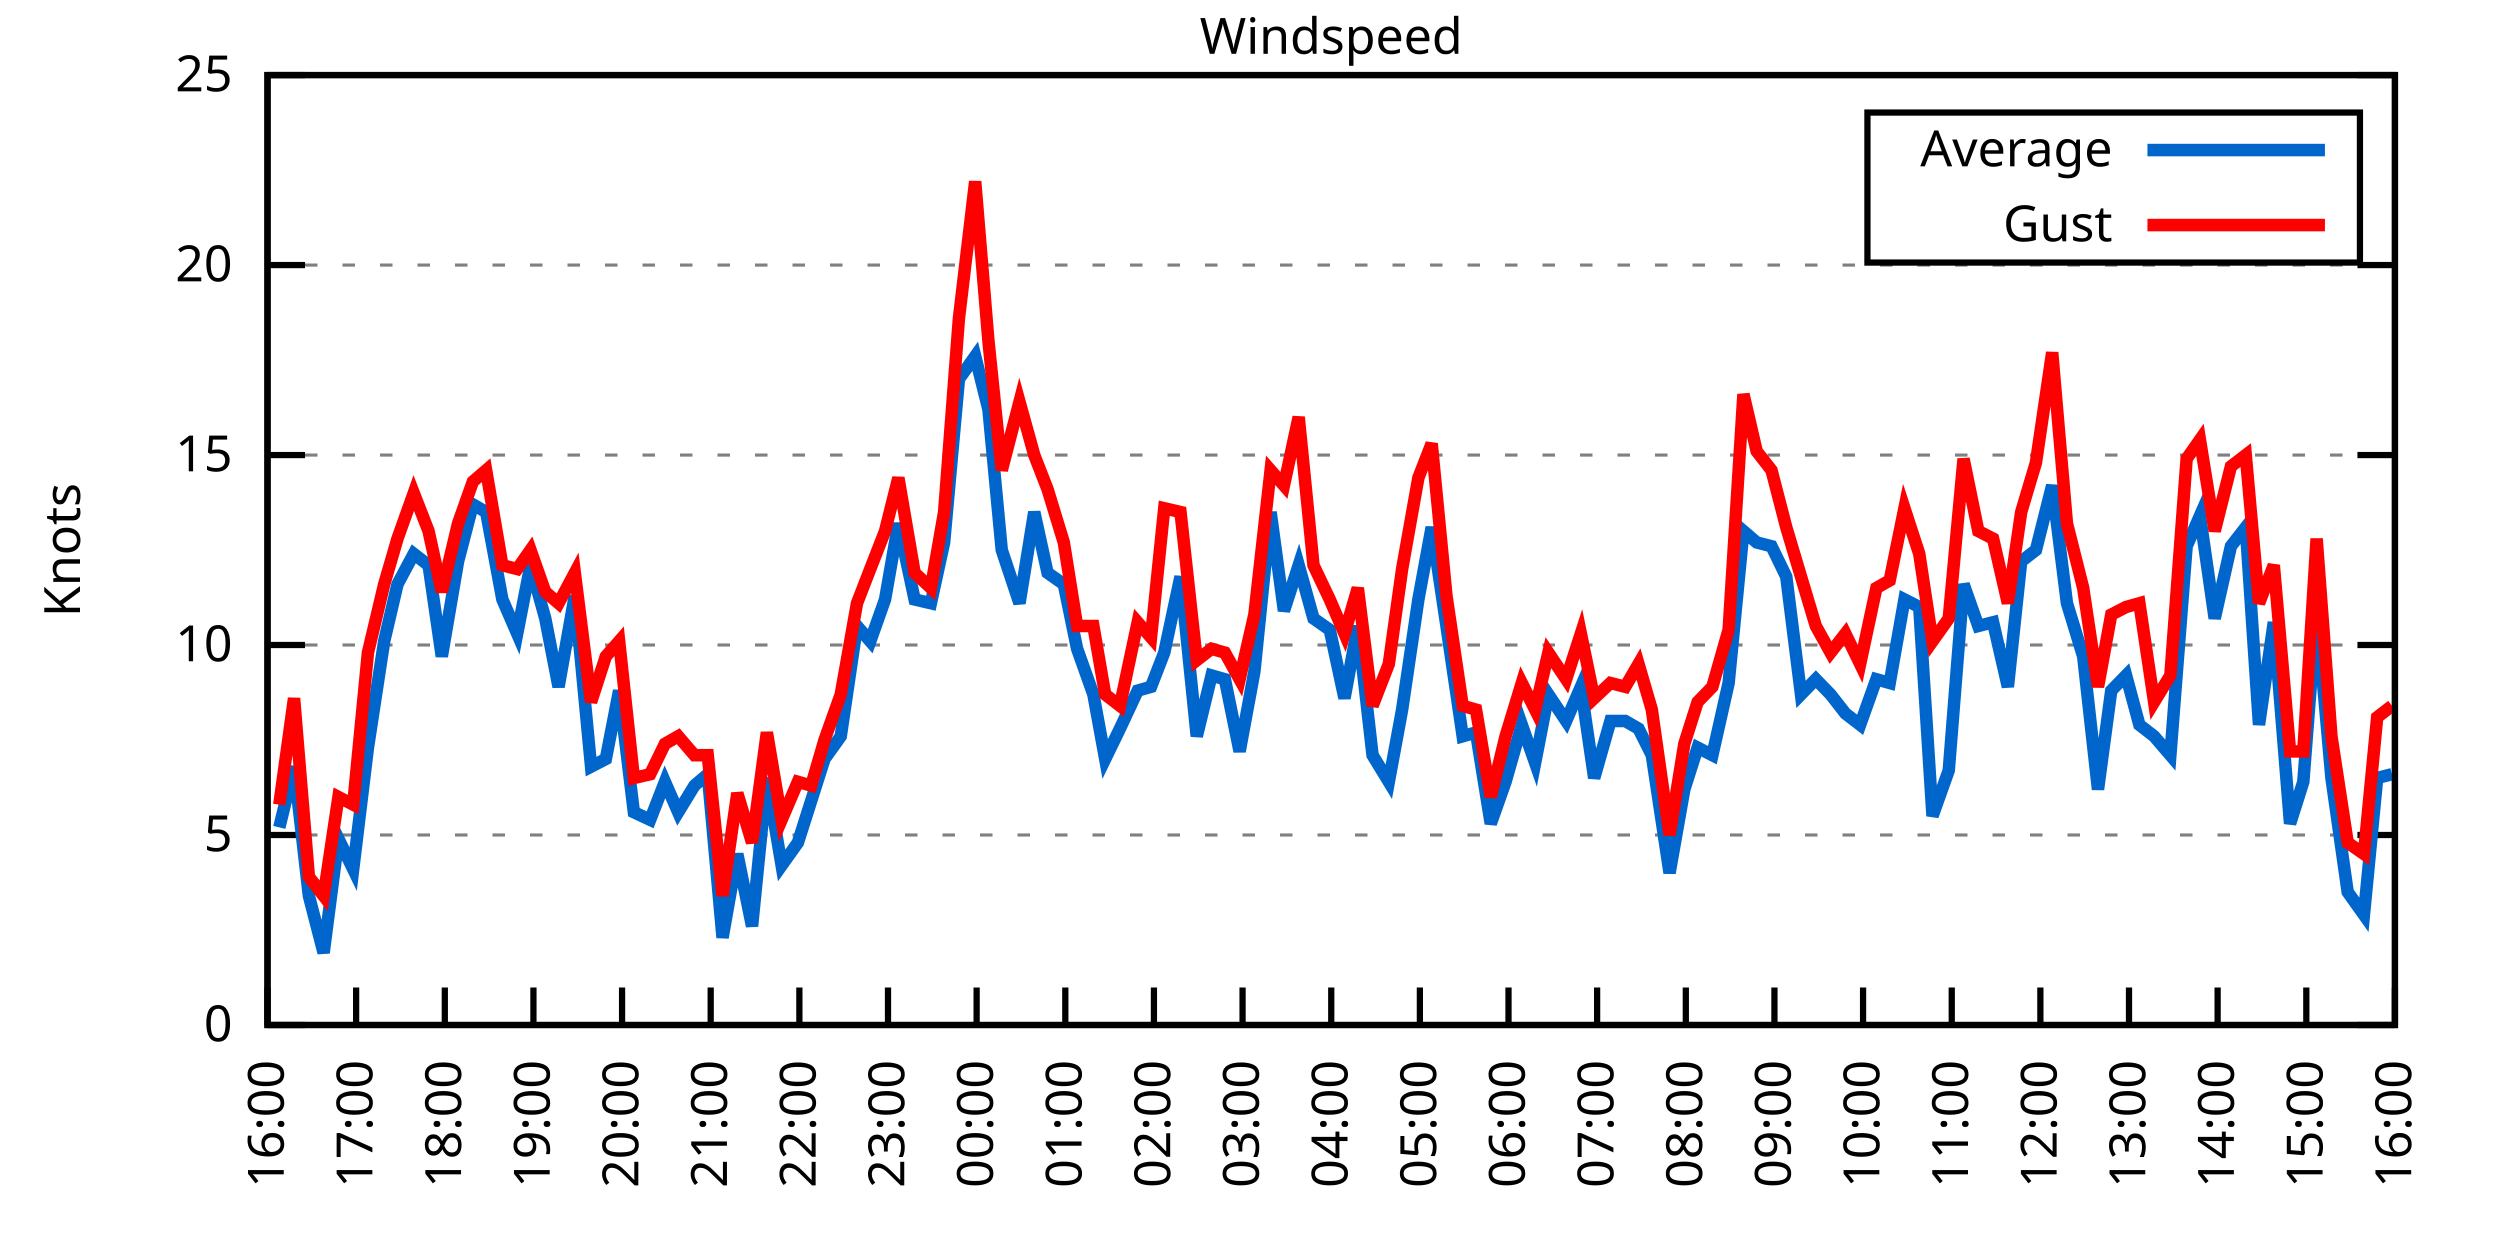
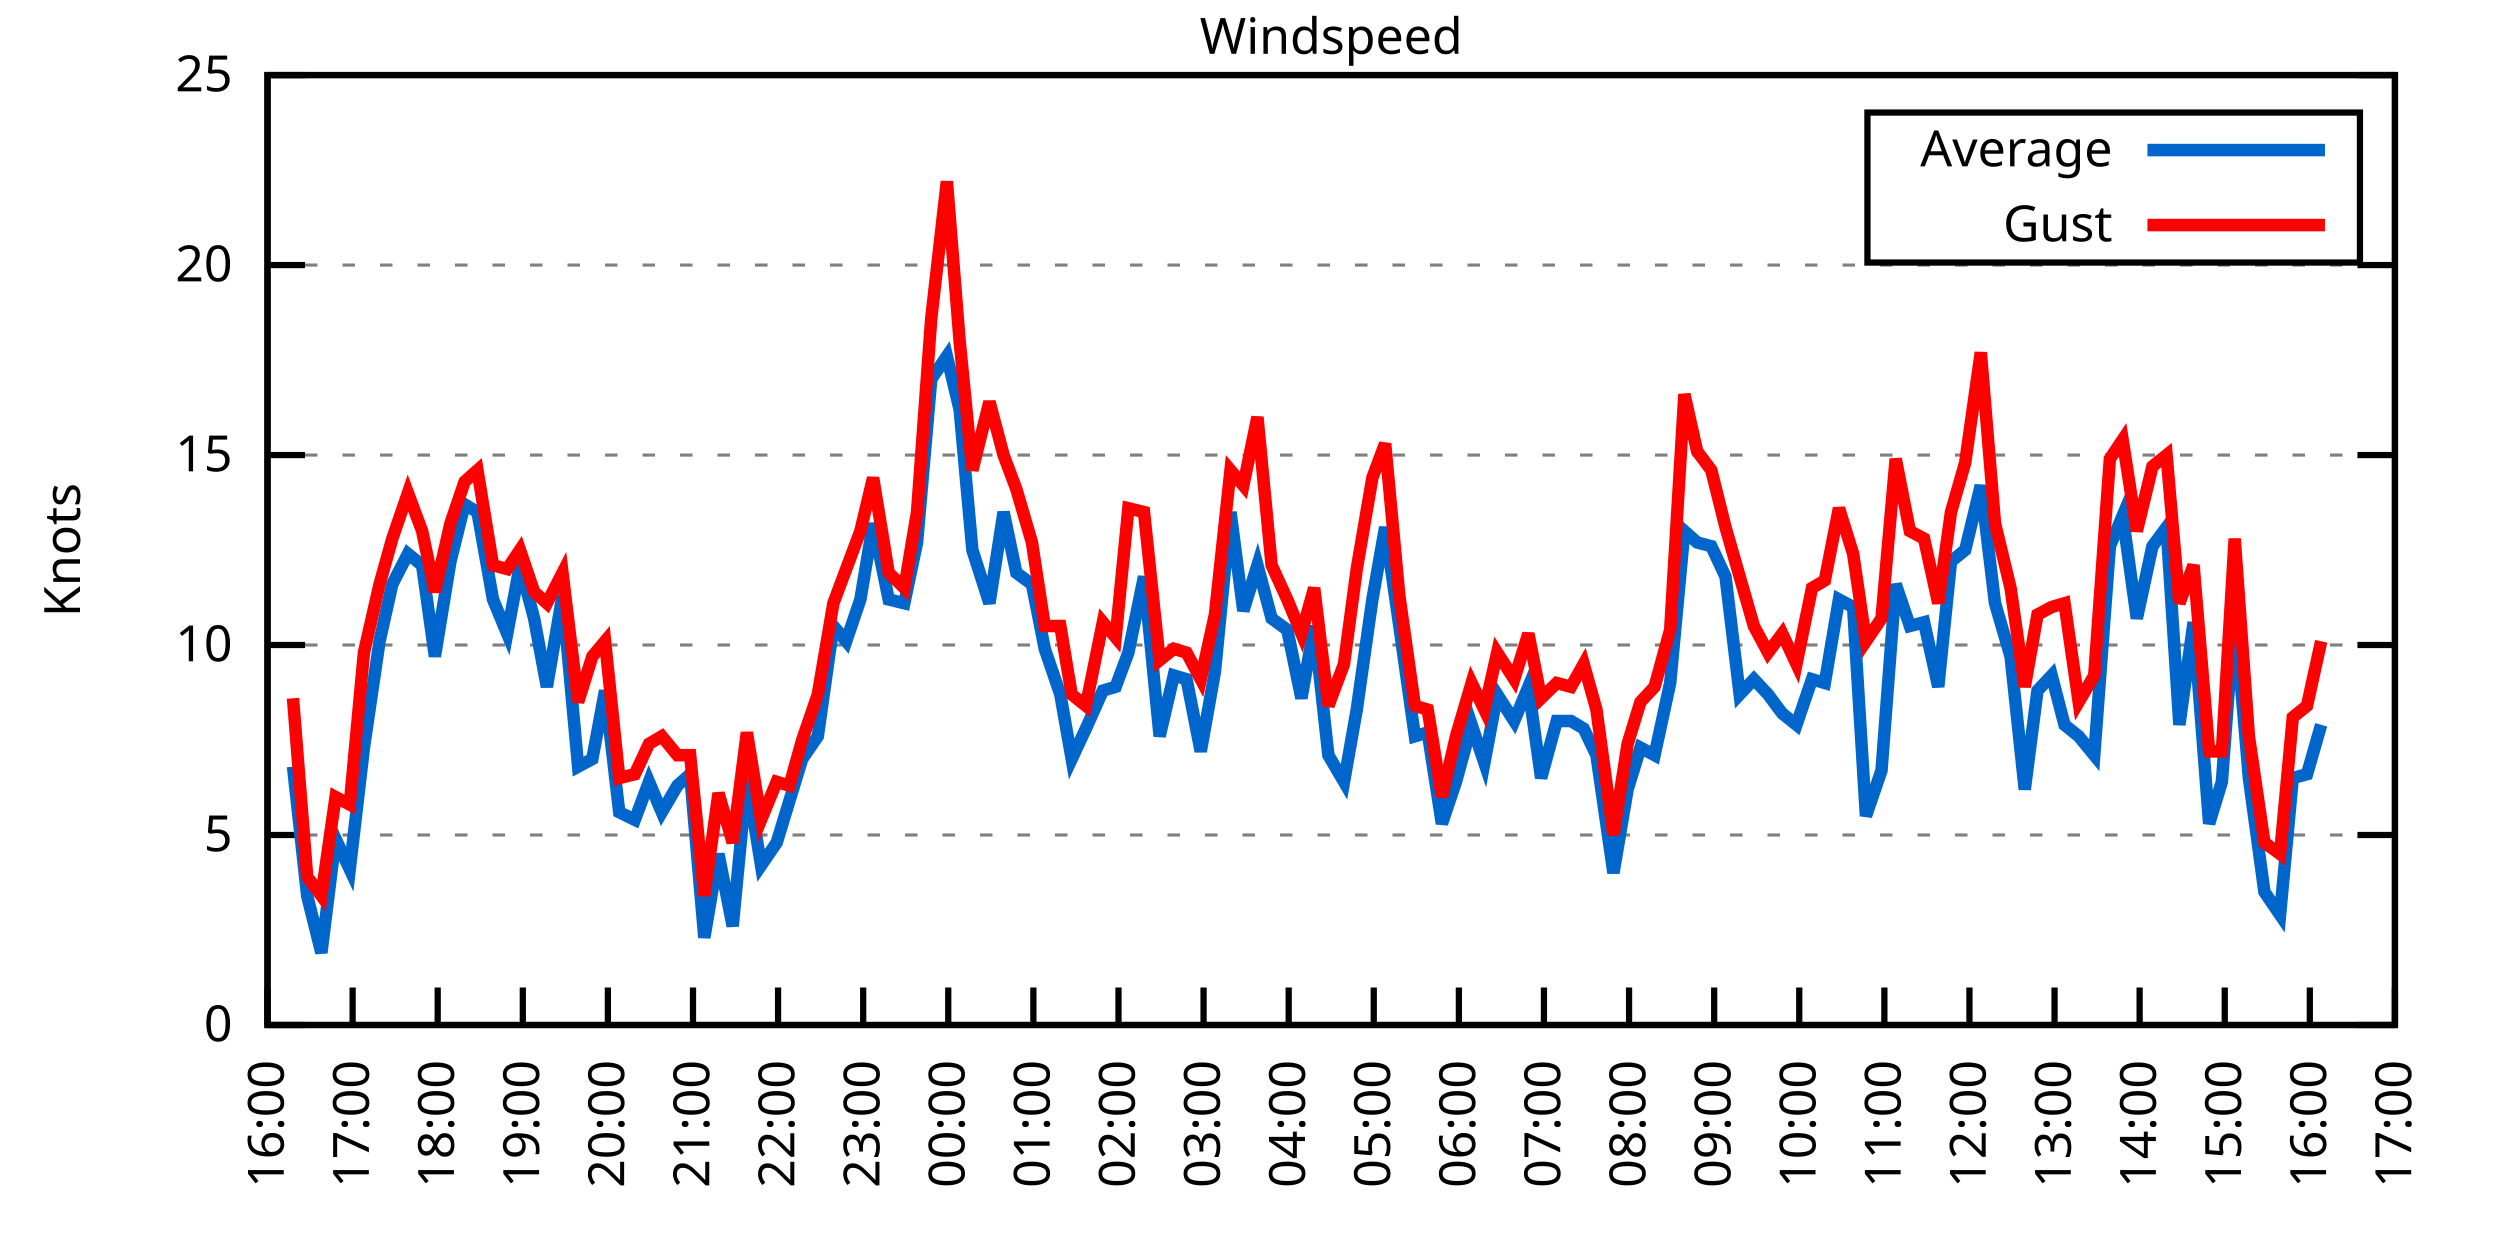
<svg xmlns="http://www.w3.org/2000/svg" xmlns:xlink="http://www.w3.org/1999/xlink" width="400" height="200" viewBox="0 0 400 200">
  <g id="gnuplot_canvas">
    <rect x="0" y="0" width="400" height="200" fill="none" />
    <defs>
      <circle id="gpDot" r="0.5" stroke-width="0.5" stroke="currentColor" />
      <path id="gpPt0" stroke-width="0.333" stroke="currentColor" d="M-1,0 h2 M0,-1 v2" />
      <path id="gpPt1" stroke-width="0.333" stroke="currentColor" d="M-1,-1 L1,1 M1,-1 L-1,1" />
      <path id="gpPt2" stroke-width="0.333" stroke="currentColor" d="M-1,0 L1,0 M0,-1 L0,1 M-1,-1 L1,1 M-1,1 L1,-1" />
      <rect id="gpPt3" stroke-width="0.333" stroke="currentColor" x="-1" y="-1" width="2" height="2" />
      <rect id="gpPt4" stroke-width="0.333" stroke="currentColor" fill="currentColor" x="-1" y="-1" width="2" height="2" />
      <circle id="gpPt5" stroke-width="0.333" stroke="currentColor" cx="0" cy="0" r="1" />
      <use xlink:href="#gpPt5" id="gpPt6" fill="currentColor" stroke="none" />
      <path id="gpPt7" stroke-width="0.333" stroke="currentColor" d="M0,-1.33 L-1.33,0.67 L1.33,0.67 z" />
      <use xlink:href="#gpPt7" id="gpPt8" fill="currentColor" stroke="none" />
      <use xlink:href="#gpPt7" id="gpPt9" stroke="currentColor" transform="rotate(180)" />
      <use xlink:href="#gpPt9" id="gpPt10" fill="currentColor" stroke="none" />
      <use xlink:href="#gpPt3" id="gpPt11" stroke="currentColor" transform="rotate(45)" />
      <use xlink:href="#gpPt11" id="gpPt12" fill="currentColor" stroke="none" />
      <path id="gpPt13" stroke-width="0.333" stroke="currentColor" d="M0,1.330 L1.265,0.411 L0.782,-1.067 L-0.782,-1.076 L-1.265,0.411 z" />
      <use xlink:href="#gpPt13" id="gpPt14" fill="currentColor" stroke="none" />
      <filter id="textbox" filterUnits="objectBoundingBox" x="0" y="0" height="1" width="1">
        <feFlood flood-color="white" flood-opacity="1" result="bgnd" />
        <feComposite in="SourceGraphic" in2="bgnd" operator="atop" />
      </filter>
      <filter id="greybox" filterUnits="objectBoundingBox" x="0" y="0" height="1" width="1">
        <feFlood flood-color="lightgrey" flood-opacity="1" result="grey" />
        <feComposite in="SourceGraphic" in2="grey" operator="atop" />
      </filter>
    </defs>
    <g fill="none" color="white" stroke="currentColor" stroke-width="1.00" stroke-linecap="butt" stroke-linejoin="miter">
</g>
    <g fill="none" color="black" stroke="currentColor" stroke-width="1.00" stroke-linecap="butt" stroke-linejoin="miter">
      <g stroke="none" shape-rendering="crispEdges">
        <polygon fill="rgb(255, 255, 255)" points="42.80,164.00 383.18,164.00 383.18,12.02 42.80,12.02 " />
      </g>
    </g>
    <g fill="none" color="black" stroke="currentColor" stroke-width="1.00" stroke-linecap="butt" stroke-linejoin="miter">
</g>
    <g fill="none" color="black" stroke="black" stroke-width="0.50" stroke-linecap="butt" stroke-linejoin="miter">
</g>
    <g fill="none" color="gray" stroke="currentColor" stroke-width="0.50" stroke-linecap="butt" stroke-linejoin="miter">
      <path stroke="gray" stroke-dasharray="2,4" class="gridline" d="M42.80,164.00 L383.19,164.00  " />
    </g>
    <g fill="none" color="gray" stroke="gray" stroke-width="1.00" stroke-linecap="butt" stroke-linejoin="miter">
</g>
    <g fill="none" color="black" stroke="currentColor" stroke-width="1.00" stroke-linecap="butt" stroke-linejoin="miter">
      <path stroke="black" d="M42.80,164.00 L48.80,164.00 M383.19,164.00 L377.19,164.00  " />
      <g transform="translate(37.20,166.60)" stroke="none" fill="black" font-family="Sans" font-size="8.00" text-anchor="end">
        <text>
          <tspan font-family="Sans"> 0</tspan>
        </text>
      </g>
    </g>
    <g fill="none" color="black" stroke="currentColor" stroke-width="1.00" stroke-linecap="butt" stroke-linejoin="miter">
</g>
    <g fill="none" color="black" stroke="black" stroke-width="0.50" stroke-linecap="butt" stroke-linejoin="miter">
</g>
    <g fill="none" color="gray" stroke="currentColor" stroke-width="0.50" stroke-linecap="butt" stroke-linejoin="miter">
      <path stroke="gray" stroke-dasharray="2,4" class="gridline" d="M42.80,133.60 L383.19,133.60  " />
    </g>
    <g fill="none" color="gray" stroke="gray" stroke-width="1.00" stroke-linecap="butt" stroke-linejoin="miter">
</g>
    <g fill="none" color="black" stroke="currentColor" stroke-width="1.00" stroke-linecap="butt" stroke-linejoin="miter">
      <path stroke="black" d="M42.80,133.60 L48.80,133.60 M383.19,133.60 L377.19,133.60  " />
      <g transform="translate(37.20,136.20)" stroke="none" fill="black" font-family="Sans" font-size="8.00" text-anchor="end">
        <text>
          <tspan font-family="Sans"> 5</tspan>
        </text>
      </g>
    </g>
    <g fill="none" color="black" stroke="currentColor" stroke-width="1.00" stroke-linecap="butt" stroke-linejoin="miter">
</g>
    <g fill="none" color="black" stroke="black" stroke-width="0.50" stroke-linecap="butt" stroke-linejoin="miter">
</g>
    <g fill="none" color="gray" stroke="currentColor" stroke-width="0.50" stroke-linecap="butt" stroke-linejoin="miter">
      <path stroke="gray" stroke-dasharray="2,4" class="gridline" d="M42.80,103.20 L383.19,103.20  " />
    </g>
    <g fill="none" color="gray" stroke="gray" stroke-width="1.00" stroke-linecap="butt" stroke-linejoin="miter">
</g>
    <g fill="none" color="black" stroke="currentColor" stroke-width="1.00" stroke-linecap="butt" stroke-linejoin="miter">
      <path stroke="black" d="M42.80,103.20 L48.80,103.20 M383.19,103.20 L377.19,103.20  " />
      <g transform="translate(37.20,105.80)" stroke="none" fill="black" font-family="Sans" font-size="8.00" text-anchor="end">
        <text>
          <tspan font-family="Sans"> 10</tspan>
        </text>
      </g>
    </g>
    <g fill="none" color="black" stroke="currentColor" stroke-width="1.00" stroke-linecap="butt" stroke-linejoin="miter">
</g>
    <g fill="none" color="black" stroke="black" stroke-width="0.50" stroke-linecap="butt" stroke-linejoin="miter">
</g>
    <g fill="none" color="gray" stroke="currentColor" stroke-width="0.50" stroke-linecap="butt" stroke-linejoin="miter">
      <path stroke="gray" stroke-dasharray="2,4" class="gridline" d="M42.80,72.81 L383.19,72.81  " />
    </g>
    <g fill="none" color="gray" stroke="gray" stroke-width="1.00" stroke-linecap="butt" stroke-linejoin="miter">
</g>
    <g fill="none" color="black" stroke="currentColor" stroke-width="1.00" stroke-linecap="butt" stroke-linejoin="miter">
      <path stroke="black" d="M42.80,72.81 L48.80,72.81 M383.19,72.81 L377.19,72.81  " />
      <g transform="translate(37.20,75.41)" stroke="none" fill="black" font-family="Sans" font-size="8.00" text-anchor="end">
        <text>
          <tspan font-family="Sans"> 15</tspan>
        </text>
      </g>
    </g>
    <g fill="none" color="black" stroke="currentColor" stroke-width="1.00" stroke-linecap="butt" stroke-linejoin="miter">
</g>
    <g fill="none" color="black" stroke="black" stroke-width="0.50" stroke-linecap="butt" stroke-linejoin="miter">
</g>
    <g fill="none" color="gray" stroke="currentColor" stroke-width="0.50" stroke-linecap="butt" stroke-linejoin="miter">
      <path stroke="gray" stroke-dasharray="2,4" class="gridline" d="M42.80,42.41 L383.19,42.41  " />
    </g>
    <g fill="none" color="gray" stroke="gray" stroke-width="1.00" stroke-linecap="butt" stroke-linejoin="miter">
</g>
    <g fill="none" color="black" stroke="currentColor" stroke-width="1.00" stroke-linecap="butt" stroke-linejoin="miter">
      <path stroke="black" d="M42.80,42.41 L48.80,42.41 M383.19,42.41 L377.19,42.41  " />
      <g transform="translate(37.20,45.01)" stroke="none" fill="black" font-family="Sans" font-size="8.00" text-anchor="end">
        <text>
          <tspan font-family="Sans"> 20</tspan>
        </text>
      </g>
    </g>
    <g fill="none" color="black" stroke="currentColor" stroke-width="1.00" stroke-linecap="butt" stroke-linejoin="miter">
</g>
    <g fill="none" color="black" stroke="black" stroke-width="0.50" stroke-linecap="butt" stroke-linejoin="miter">
</g>
    <g fill="none" color="gray" stroke="currentColor" stroke-width="0.50" stroke-linecap="butt" stroke-linejoin="miter">
      <path stroke="gray" stroke-dasharray="2,4" class="gridline" d="M42.80,12.01 L383.19,12.01  " />
    </g>
    <g fill="none" color="gray" stroke="gray" stroke-width="1.00" stroke-linecap="butt" stroke-linejoin="miter">
</g>
    <g fill="none" color="black" stroke="currentColor" stroke-width="1.00" stroke-linecap="butt" stroke-linejoin="miter">
      <path stroke="black" d="M42.80,12.01 L48.80,12.01 M383.19,12.01 L377.19,12.01  " />
      <g transform="translate(37.20,14.61)" stroke="none" fill="black" font-family="Sans" font-size="8.00" text-anchor="end">
        <text>
          <tspan font-family="Sans"> 25</tspan>
        </text>
      </g>
    </g>
    <g fill="none" color="black" stroke="currentColor" stroke-width="1.00" stroke-linecap="butt" stroke-linejoin="miter">
      <path stroke="black" d="M42.80,164.00 L42.80,158.00  " />
      <g transform="translate(45.40,169.60) rotate(270.00)" stroke="none" fill="black" font-family="Sans" font-size="8.00" text-anchor="end">
        <text>
          <tspan font-family="Sans">16:00</tspan>
        </text>
      </g>
    </g>
    <g fill="none" color="black" stroke="currentColor" stroke-width="1.00" stroke-linecap="butt" stroke-linejoin="miter">
-       <path stroke="black" d="M56.98,164.00 L56.98,158.00  " />
-       <g transform="translate(59.58,169.60) rotate(270.00)" stroke="none" fill="black" font-family="Sans" font-size="8.00" text-anchor="end">
+       <path stroke="black" d="M56.42,164.00 L56.42,158.00  " />
+       <g transform="translate(59.02,169.60) rotate(270.00)" stroke="none" fill="black" font-family="Sans" font-size="8.00" text-anchor="end">
        <text>
          <tspan font-family="Sans">17:00</tspan>
        </text>
      </g>
    </g>
    <g fill="none" color="black" stroke="currentColor" stroke-width="1.00" stroke-linecap="butt" stroke-linejoin="miter">
-       <path stroke="black" d="M71.17,164.00 L71.17,158.00  " />
-       <g transform="translate(73.77,169.60) rotate(270.00)" stroke="none" fill="black" font-family="Sans" font-size="8.00" text-anchor="end">
+       <path stroke="black" d="M70.03,164.00 L70.03,158.00  " />
+       <g transform="translate(72.63,169.60) rotate(270.00)" stroke="none" fill="black" font-family="Sans" font-size="8.00" text-anchor="end">
        <text>
          <tspan font-family="Sans">18:00</tspan>
        </text>
      </g>
    </g>
    <g fill="none" color="black" stroke="currentColor" stroke-width="1.00" stroke-linecap="butt" stroke-linejoin="miter">
-       <path stroke="black" d="M85.35,164.00 L85.35,158.00  " />
-       <g transform="translate(87.95,169.60) rotate(270.00)" stroke="none" fill="black" font-family="Sans" font-size="8.00" text-anchor="end">
+       <path stroke="black" d="M83.65,164.00 L83.65,158.00  " />
+       <g transform="translate(86.25,169.60) rotate(270.00)" stroke="none" fill="black" font-family="Sans" font-size="8.00" text-anchor="end">
        <text>
          <tspan font-family="Sans">19:00</tspan>
        </text>
      </g>
    </g>
    <g fill="none" color="black" stroke="currentColor" stroke-width="1.00" stroke-linecap="butt" stroke-linejoin="miter">
-       <path stroke="black" d="M99.53,164.00 L99.53,158.00  " />
-       <g transform="translate(102.13,169.60) rotate(270.00)" stroke="none" fill="black" font-family="Sans" font-size="8.00" text-anchor="end">
+       <path stroke="black" d="M97.26,164.00 L97.26,158.00  " />
+       <g transform="translate(99.86,169.60) rotate(270.00)" stroke="none" fill="black" font-family="Sans" font-size="8.00" text-anchor="end">
        <text>
          <tspan font-family="Sans">20:00</tspan>
        </text>
      </g>
    </g>
    <g fill="none" color="black" stroke="currentColor" stroke-width="1.00" stroke-linecap="butt" stroke-linejoin="miter">
-       <path stroke="black" d="M113.71,164.00 L113.71,158.00  " />
-       <g transform="translate(116.31,169.60) rotate(270.00)" stroke="none" fill="black" font-family="Sans" font-size="8.00" text-anchor="end">
+       <path stroke="black" d="M110.88,164.00 L110.88,158.00  " />
+       <g transform="translate(113.48,169.60) rotate(270.00)" stroke="none" fill="black" font-family="Sans" font-size="8.00" text-anchor="end">
        <text>
          <tspan font-family="Sans">21:00</tspan>
        </text>
      </g>
    </g>
    <g fill="none" color="black" stroke="currentColor" stroke-width="1.00" stroke-linecap="butt" stroke-linejoin="miter">
-       <path stroke="black" d="M127.90,164.00 L127.90,158.00  " />
-       <g transform="translate(130.50,169.60) rotate(270.00)" stroke="none" fill="black" font-family="Sans" font-size="8.00" text-anchor="end">
+       <path stroke="black" d="M124.49,164.00 L124.49,158.00  " />
+       <g transform="translate(127.09,169.60) rotate(270.00)" stroke="none" fill="black" font-family="Sans" font-size="8.00" text-anchor="end">
        <text>
          <tspan font-family="Sans">22:00</tspan>
        </text>
      </g>
    </g>
    <g fill="none" color="black" stroke="currentColor" stroke-width="1.00" stroke-linecap="butt" stroke-linejoin="miter">
-       <path stroke="black" d="M142.08,164.00 L142.08,158.00  " />
-       <g transform="translate(144.68,169.60) rotate(270.00)" stroke="none" fill="black" font-family="Sans" font-size="8.00" text-anchor="end">
+       <path stroke="black" d="M138.11,164.00 L138.11,158.00  " />
+       <g transform="translate(140.71,169.60) rotate(270.00)" stroke="none" fill="black" font-family="Sans" font-size="8.00" text-anchor="end">
        <text>
          <tspan font-family="Sans">23:00</tspan>
        </text>
      </g>
    </g>
    <g fill="none" color="black" stroke="currentColor" stroke-width="1.00" stroke-linecap="butt" stroke-linejoin="miter">
-       <path stroke="black" d="M156.26,164.00 L156.26,158.00  " />
-       <g transform="translate(158.86,169.60) rotate(270.00)" stroke="none" fill="black" font-family="Sans" font-size="8.00" text-anchor="end">
+       <path stroke="black" d="M151.72,164.00 L151.72,158.00  " />
+       <g transform="translate(154.32,169.60) rotate(270.00)" stroke="none" fill="black" font-family="Sans" font-size="8.00" text-anchor="end">
        <text>
          <tspan font-family="Sans">00:00</tspan>
        </text>
      </g>
    </g>
    <g fill="none" color="black" stroke="currentColor" stroke-width="1.00" stroke-linecap="butt" stroke-linejoin="miter">
-       <path stroke="black" d="M170.45,164.00 L170.45,158.00  " />
-       <g transform="translate(173.05,169.60) rotate(270.00)" stroke="none" fill="black" font-family="Sans" font-size="8.00" text-anchor="end">
+       <path stroke="black" d="M165.34,164.00 L165.34,158.00  " />
+       <g transform="translate(167.94,169.60) rotate(270.00)" stroke="none" fill="black" font-family="Sans" font-size="8.00" text-anchor="end">
        <text>
          <tspan font-family="Sans">01:00</tspan>
        </text>
      </g>
    </g>
    <g fill="none" color="black" stroke="currentColor" stroke-width="1.00" stroke-linecap="butt" stroke-linejoin="miter">
-       <path stroke="black" d="M184.63,164.00 L184.63,158.00  " />
-       <g transform="translate(187.23,169.60) rotate(270.00)" stroke="none" fill="black" font-family="Sans" font-size="8.00" text-anchor="end">
+       <path stroke="black" d="M178.96,164.00 L178.96,158.00  " />
+       <g transform="translate(181.56,169.60) rotate(270.00)" stroke="none" fill="black" font-family="Sans" font-size="8.00" text-anchor="end">
        <text>
          <tspan font-family="Sans">02:00</tspan>
        </text>
      </g>
    </g>
    <g fill="none" color="black" stroke="currentColor" stroke-width="1.00" stroke-linecap="butt" stroke-linejoin="miter">
-       <path stroke="black" d="M198.81,164.00 L198.81,158.00  " />
-       <g transform="translate(201.41,169.60) rotate(270.00)" stroke="none" fill="black" font-family="Sans" font-size="8.00" text-anchor="end">
+       <path stroke="black" d="M192.57,164.00 L192.57,158.00  " />
+       <g transform="translate(195.17,169.60) rotate(270.00)" stroke="none" fill="black" font-family="Sans" font-size="8.00" text-anchor="end">
        <text>
          <tspan font-family="Sans">03:00</tspan>
        </text>
      </g>
    </g>
    <g fill="none" color="black" stroke="currentColor" stroke-width="1.00" stroke-linecap="butt" stroke-linejoin="miter">
-       <path stroke="black" d="M213.00,164.00 L213.00,158.00  " />
-       <g transform="translate(215.60,169.60) rotate(270.00)" stroke="none" fill="black" font-family="Sans" font-size="8.00" text-anchor="end">
+       <path stroke="black" d="M206.19,164.00 L206.19,158.00  " />
+       <g transform="translate(208.79,169.60) rotate(270.00)" stroke="none" fill="black" font-family="Sans" font-size="8.00" text-anchor="end">
        <text>
          <tspan font-family="Sans">04:00</tspan>
        </text>
      </g>
    </g>
    <g fill="none" color="black" stroke="currentColor" stroke-width="1.00" stroke-linecap="butt" stroke-linejoin="miter">
-       <path stroke="black" d="M227.18,164.00 L227.18,158.00  " />
-       <g transform="translate(229.78,169.60) rotate(270.00)" stroke="none" fill="black" font-family="Sans" font-size="8.00" text-anchor="end">
+       <path stroke="black" d="M219.80,164.00 L219.80,158.00  " />
+       <g transform="translate(222.40,169.60) rotate(270.00)" stroke="none" fill="black" font-family="Sans" font-size="8.00" text-anchor="end">
        <text>
          <tspan font-family="Sans">05:00</tspan>
        </text>
      </g>
    </g>
    <g fill="none" color="black" stroke="currentColor" stroke-width="1.00" stroke-linecap="butt" stroke-linejoin="miter">
-       <path stroke="black" d="M241.36,164.00 L241.36,158.00  " />
-       <g transform="translate(243.96,169.60) rotate(270.00)" stroke="none" fill="black" font-family="Sans" font-size="8.00" text-anchor="end">
+       <path stroke="black" d="M233.42,164.00 L233.42,158.00  " />
+       <g transform="translate(236.02,169.60) rotate(270.00)" stroke="none" fill="black" font-family="Sans" font-size="8.00" text-anchor="end">
        <text>
          <tspan font-family="Sans">06:00</tspan>
        </text>
      </g>
    </g>
    <g fill="none" color="black" stroke="currentColor" stroke-width="1.00" stroke-linecap="butt" stroke-linejoin="miter">
-       <path stroke="black" d="M255.54,164.00 L255.54,158.00  " />
-       <g transform="translate(258.14,169.60) rotate(270.00)" stroke="none" fill="black" font-family="Sans" font-size="8.00" text-anchor="end">
+       <path stroke="black" d="M247.03,164.00 L247.03,158.00  " />
+       <g transform="translate(249.63,169.60) rotate(270.00)" stroke="none" fill="black" font-family="Sans" font-size="8.00" text-anchor="end">
        <text>
          <tspan font-family="Sans">07:00</tspan>
        </text>
      </g>
    </g>
    <g fill="none" color="black" stroke="currentColor" stroke-width="1.00" stroke-linecap="butt" stroke-linejoin="miter">
-       <path stroke="black" d="M269.73,164.00 L269.73,158.00  " />
-       <g transform="translate(272.33,169.60) rotate(270.00)" stroke="none" fill="black" font-family="Sans" font-size="8.00" text-anchor="end">
+       <path stroke="black" d="M260.65,164.00 L260.65,158.00  " />
+       <g transform="translate(263.25,169.60) rotate(270.00)" stroke="none" fill="black" font-family="Sans" font-size="8.00" text-anchor="end">
        <text>
          <tspan font-family="Sans">08:00</tspan>
        </text>
      </g>
    </g>
    <g fill="none" color="black" stroke="currentColor" stroke-width="1.00" stroke-linecap="butt" stroke-linejoin="miter">
-       <path stroke="black" d="M283.91,164.00 L283.91,158.00  " />
-       <g transform="translate(286.51,169.60) rotate(270.00)" stroke="none" fill="black" font-family="Sans" font-size="8.00" text-anchor="end">
+       <path stroke="black" d="M274.27,164.00 L274.27,158.00  " />
+       <g transform="translate(276.87,169.60) rotate(270.00)" stroke="none" fill="black" font-family="Sans" font-size="8.00" text-anchor="end">
        <text>
          <tspan font-family="Sans">09:00</tspan>
        </text>
      </g>
    </g>
    <g fill="none" color="black" stroke="currentColor" stroke-width="1.00" stroke-linecap="butt" stroke-linejoin="miter">
-       <path stroke="black" d="M298.09,164.00 L298.09,158.00  " />
-       <g transform="translate(300.69,169.60) rotate(270.00)" stroke="none" fill="black" font-family="Sans" font-size="8.00" text-anchor="end">
+       <path stroke="black" d="M287.88,164.00 L287.88,158.00  " />
+       <g transform="translate(290.48,169.60) rotate(270.00)" stroke="none" fill="black" font-family="Sans" font-size="8.00" text-anchor="end">
        <text>
          <tspan font-family="Sans">10:00</tspan>
        </text>
      </g>
    </g>
    <g fill="none" color="black" stroke="currentColor" stroke-width="1.00" stroke-linecap="butt" stroke-linejoin="miter">
-       <path stroke="black" d="M312.28,164.00 L312.28,158.00  " />
-       <g transform="translate(314.88,169.60) rotate(270.00)" stroke="none" fill="black" font-family="Sans" font-size="8.00" text-anchor="end">
+       <path stroke="black" d="M301.50,164.00 L301.50,158.00  " />
+       <g transform="translate(304.10,169.60) rotate(270.00)" stroke="none" fill="black" font-family="Sans" font-size="8.00" text-anchor="end">
        <text>
          <tspan font-family="Sans">11:00</tspan>
        </text>
      </g>
    </g>
    <g fill="none" color="black" stroke="currentColor" stroke-width="1.00" stroke-linecap="butt" stroke-linejoin="miter">
-       <path stroke="black" d="M326.46,164.00 L326.46,158.00  " />
-       <g transform="translate(329.06,169.60) rotate(270.00)" stroke="none" fill="black" font-family="Sans" font-size="8.00" text-anchor="end">
+       <path stroke="black" d="M315.11,164.00 L315.11,158.00  " />
+       <g transform="translate(317.71,169.60) rotate(270.00)" stroke="none" fill="black" font-family="Sans" font-size="8.00" text-anchor="end">
        <text>
          <tspan font-family="Sans">12:00</tspan>
        </text>
      </g>
    </g>
    <g fill="none" color="black" stroke="currentColor" stroke-width="1.00" stroke-linecap="butt" stroke-linejoin="miter">
-       <path stroke="black" d="M340.64,164.00 L340.64,158.00  " />
-       <g transform="translate(343.24,169.60) rotate(270.00)" stroke="none" fill="black" font-family="Sans" font-size="8.00" text-anchor="end">
+       <path stroke="black" d="M328.73,164.00 L328.73,158.00  " />
+       <g transform="translate(331.33,169.60) rotate(270.00)" stroke="none" fill="black" font-family="Sans" font-size="8.00" text-anchor="end">
        <text>
          <tspan font-family="Sans">13:00</tspan>
        </text>
      </g>
    </g>
    <g fill="none" color="black" stroke="currentColor" stroke-width="1.00" stroke-linecap="butt" stroke-linejoin="miter">
-       <path stroke="black" d="M354.82,164.00 L354.82,158.00  " />
-       <g transform="translate(357.42,169.60) rotate(270.00)" stroke="none" fill="black" font-family="Sans" font-size="8.00" text-anchor="end">
+       <path stroke="black" d="M342.34,164.00 L342.34,158.00  " />
+       <g transform="translate(344.94,169.60) rotate(270.00)" stroke="none" fill="black" font-family="Sans" font-size="8.00" text-anchor="end">
        <text>
          <tspan font-family="Sans">14:00</tspan>
        </text>
      </g>
    </g>
    <g fill="none" color="black" stroke="currentColor" stroke-width="1.00" stroke-linecap="butt" stroke-linejoin="miter">
-       <path stroke="black" d="M369.01,164.00 L369.01,158.00  " />
-       <g transform="translate(371.61,169.60) rotate(270.00)" stroke="none" fill="black" font-family="Sans" font-size="8.00" text-anchor="end">
+       <path stroke="black" d="M355.96,164.00 L355.96,158.00  " />
+       <g transform="translate(358.56,169.60) rotate(270.00)" stroke="none" fill="black" font-family="Sans" font-size="8.00" text-anchor="end">
        <text>
          <tspan font-family="Sans">15:00</tspan>
+         </text>
+       </g>
+     </g>
+     <g fill="none" color="black" stroke="currentColor" stroke-width="1.00" stroke-linecap="butt" stroke-linejoin="miter">
+       <path stroke="black" d="M369.57,164.00 L369.57,158.00  " />
+       <g transform="translate(372.17,169.60) rotate(270.00)" stroke="none" fill="black" font-family="Sans" font-size="8.00" text-anchor="end">
+         <text>
+           <tspan font-family="Sans">16:00</tspan>
        </text>
      </g>
    </g>
    <g fill="none" color="black" stroke="currentColor" stroke-width="1.00" stroke-linecap="butt" stroke-linejoin="miter">
      <path stroke="black" d="M383.19,164.00 L383.19,158.00  " />
      <g transform="translate(385.79,169.60) rotate(270.00)" stroke="none" fill="black" font-family="Sans" font-size="8.00" text-anchor="end">
        <text>
-           <tspan font-family="Sans">16:00</tspan>
+           <tspan font-family="Sans">17:00</tspan>
        </text>
      </g>
    </g>
    <g fill="none" color="black" stroke="currentColor" stroke-width="1.00" stroke-linecap="butt" stroke-linejoin="miter">
</g>
    <g fill="none" color="black" stroke="currentColor" stroke-width="1.00" stroke-linecap="butt" stroke-linejoin="miter">
      <path stroke="black" d="M42.80,12.01 L42.80,164.00 L383.19,164.00 L383.19,12.01 L42.80,12.01 Z  " />
    </g>
    <g fill="none" color="black" stroke="currentColor" stroke-width="1.00" stroke-linecap="butt" stroke-linejoin="miter">
</g>
    <g fill="none" color="black" stroke="currentColor" stroke-width="1.00" stroke-linecap="butt" stroke-linejoin="miter">
      <path stroke="black" d="M298.79,42.01 L298.79,18.01 L377.59,18.01 L377.59,42.01 L298.79,42.01 Z  " />
    </g>
    <g id="Windspeed_plot_1">
      <g fill="none" color="white" stroke="black" stroke-width="2.00" stroke-linecap="butt" stroke-linejoin="miter">
</g>
      <g fill="none" color="black" stroke="currentColor" stroke-width="2.00" stroke-linecap="butt" stroke-linejoin="miter">
        <g transform="translate(337.99,26.61)" stroke="none" fill="black" font-family="Sans" font-size="8.00" text-anchor="end">
          <text>
            <tspan font-family="Sans">Average</tspan>
          </text>
        </g>
      </g>
      <g fill="none" color="black" stroke="currentColor" stroke-width="2.00" stroke-linecap="butt" stroke-linejoin="miter">
-         <path stroke="rgb(  0, 102, 204)" d="M343.59,24.01 L371.99,24.01 M44.69,132.39 L47.05,122.66 L49.42,143.33 L51.78,152.45 L54.15,134.21 L56.51,139.07   L58.87,119.62 L61.47,102.60 L63.60,93.48 L66.20,88.61 L68.57,90.44 L70.69,105.03 L73.29,89.83 L75.66,80.71   L77.78,81.93 L80.38,95.91 L82.75,101.38 L84.88,90.44 L87.24,98.95 L89.37,109.89 L91.97,95.30 L94.57,122.66   L96.93,121.44 L99.06,110.50 L101.42,129.95 L104.02,131.17 L106.39,125.09 L108.51,129.95 L111.11,125.70 L113.24,123.87   L115.61,150.02 L117.97,136.64 L120.33,148.19 L122.70,124.48 L125.06,138.47 L127.66,134.82 L129.79,128.13 L131.92,121.44   L134.52,117.80 L137.12,100.16 L139.24,102.60 L141.61,95.91 L143.74,83.75 L146.34,95.91 L148.94,96.52 L151.06,86.79   L153.43,60.65 L156.03,57.00 L158.15,65.51 L160.28,88.00 L163.12,96.52 L165.48,81.93 L167.61,91.65 L170.21,93.48   L172.34,103.81 L174.94,111.11 L176.83,121.44 L179.19,116.58 L182.03,110.50 L184.16,109.89 L186.28,104.42 L188.88,92.26   L191.48,117.80 L193.85,108.07 L195.98,108.68 L198.34,120.23 L200.70,107.46 L203.30,81.93 L205.43,97.73 L207.79,90.44   L210.16,98.95 L212.76,100.77 L215.12,111.72 L217.25,100.16 L219.61,120.83 L222.21,125.09 L224.34,113.54 L226.94,95.91   L229.07,84.36 L231.43,100.16 L234.03,117.80 L236.16,117.19 L238.52,131.78 L240.89,125.09 L243.49,115.97 L245.62,122.05   L247.74,111.11 L250.58,115.36 L252.94,109.89 L255.07,124.48 L257.67,115.36 L260.04,115.36 L262.16,116.58 L264.29,120.83   L267.13,139.68 L269.49,126.31 L271.62,119.62 L273.98,120.83 L276.58,109.28 L278.95,84.97 L281.07,86.79 L283.44,87.40   L285.80,92.26 L288.16,111.11 L290.53,108.68 L292.89,111.11 L295.26,114.15 L297.62,115.97 L300.22,108.68 L302.35,109.28   L304.71,95.91 L307.08,97.12 L309.20,130.56 L311.80,123.27 L314.17,93.48 L316.53,100.16 L318.89,99.56 L321.26,109.89   L323.39,89.83 L325.75,88.00 L328.35,77.67 L330.71,96.52 L333.31,105.03 L335.68,126.31 L337.80,110.50 L340.17,108.07   L342.30,115.97 L344.66,117.80 L347.26,120.83 L349.86,87.40 L351.99,82.53 L354.35,98.95 L356.95,87.40 L359.32,84.36   L361.44,115.97 L363.81,99.56 L366.41,131.78 L368.53,125.09 L370.66,97.73 L373.03,124.48 L375.63,142.72 L378.23,146.37   L380.35,124.48 L382.72,123.87  " />
+         <path stroke="rgb(  0, 102, 204)" d="M343.59,24.01 L371.99,24.01 M46.88,122.66 L49.15,143.33 L51.42,152.45 L53.69,134.21 L55.96,139.07 L58.23,119.62   L60.73,102.60 L62.77,93.48 L65.27,88.61 L67.54,90.44 L69.58,105.03 L72.07,89.83 L74.34,80.71 L76.39,81.93   L78.88,95.91 L81.15,101.38 L83.19,90.44 L85.46,98.95 L87.50,109.89 L90.00,95.30 L92.50,122.66 L94.77,121.44   L96.81,110.50 L99.08,129.95 L101.57,131.17 L103.84,125.09 L105.89,129.95 L108.38,125.70 L110.42,123.87 L112.69,150.02   L114.96,136.64 L117.23,148.19 L119.50,124.48 L121.77,138.47 L124.27,134.82 L126.31,128.13 L128.35,121.44 L130.85,117.80   L133.34,100.16 L135.39,102.60 L137.66,95.91 L139.70,83.75 L142.19,95.91 L144.69,96.52 L146.73,86.79 L149.00,60.65   L151.50,57.00 L153.54,65.51 L155.58,88.00 L158.31,96.52 L160.57,81.93 L162.62,91.65 L165.11,93.48 L167.16,103.81   L169.65,111.11 L171.47,121.44 L173.74,116.58 L176.46,110.50 L178.50,109.89 L180.54,104.42 L183.04,92.26 L185.54,117.80   L187.81,108.07 L189.85,108.68 L192.12,120.23 L194.39,107.46 L196.88,81.93 L198.93,97.73 L201.19,90.44 L203.46,98.95   L205.96,100.77 L208.23,111.72 L210.27,100.16 L212.54,120.83 L215.04,125.09 L217.08,113.54 L219.58,95.91 L221.62,84.36   L223.89,100.16 L226.38,117.80 L228.43,117.19 L230.70,131.78 L232.96,125.09 L235.46,115.97 L237.50,122.05 L239.55,111.11   L242.27,115.36 L244.54,109.89 L246.58,124.48 L249.08,115.36 L251.35,115.36 L253.39,116.58 L255.43,120.83 L258.15,139.68   L260.42,126.31 L262.47,119.62 L264.73,120.83 L267.23,109.28 L269.50,84.97 L271.54,86.79 L273.81,87.40 L276.08,92.26   L278.35,111.11 L280.62,108.68 L282.89,111.11 L285.16,114.15 L287.43,115.97 L289.92,108.68 L291.97,109.28 L294.23,95.91   L296.50,97.12 L298.55,130.56 L301.04,123.27 L303.31,93.48 L305.58,100.16 L307.85,99.56 L310.12,109.89 L312.16,89.83   L314.43,88.00 L316.93,77.67 L319.20,96.52 L321.69,105.03 L323.96,126.31 L326.00,110.50 L328.27,108.07 L330.32,115.97   L332.59,117.80 L335.08,120.83 L337.58,87.40 L339.62,82.53 L341.89,98.95 L344.39,87.40 L346.65,84.36 L348.70,115.97   L350.97,99.56 L353.46,131.78 L355.50,125.09 L357.55,97.73 L359.82,124.48 L362.31,142.72 L364.81,146.37 L366.85,124.48   L369.12,123.87 L371.39,115.97  " />
      </g>
    </g>
    <g id="Windspeed_plot_2">
      <g fill="none" color="black" stroke="currentColor" stroke-width="2.00" stroke-linecap="butt" stroke-linejoin="miter">
        <g transform="translate(337.99,38.61)" stroke="none" fill="black" font-family="Sans" font-size="8.00" text-anchor="end">
          <text>
            <tspan font-family="Sans">Gust</tspan>
          </text>
        </g>
      </g>
      <g fill="none" color="black" stroke="currentColor" stroke-width="2.00" stroke-linecap="butt" stroke-linejoin="miter">
-         <path stroke="rgb(255,   0,   0)" d="M343.59,36.01 L371.99,36.01 M44.69,128.74 L47.05,111.72 L49.42,140.29 L51.78,143.33 L54.15,127.52 L56.51,128.74   L58.87,104.42 L61.47,93.48 L63.60,86.18 L66.20,78.89 L68.57,84.97 L70.69,94.69 L73.29,83.75 L75.66,77.06   L77.78,75.24 L80.38,90.44 L82.75,91.04 L84.88,88.00 L87.24,94.69 L89.37,96.52 L91.97,91.65 L94.57,112.32   L96.93,105.03 L99.06,102.60 L101.42,124.48 L104.02,123.87 L106.39,119.01 L108.51,117.80 L111.11,120.83 L113.24,120.83   L115.61,143.33 L117.97,126.91 L120.33,134.82 L122.70,117.19 L125.06,131.17 L127.66,125.09 L129.79,125.70 L131.92,118.40   L134.52,111.11 L137.12,96.52 L139.24,91.04 L141.61,84.97 L143.74,76.45 L146.34,91.65 L148.94,94.08 L151.06,81.93   L153.43,50.92 L156.03,29.03 L158.15,54.57 L160.28,75.24 L163.12,64.29 L165.48,72.81 L167.61,78.28 L170.21,86.79   L172.34,100.16 L174.94,100.16 L176.83,111.11 L179.19,112.93 L182.03,99.56 L184.16,101.99 L186.28,81.32 L188.88,81.93   L191.48,105.64 L193.85,103.81 L195.98,104.42 L198.34,108.68 L200.70,98.34 L203.30,75.24 L205.43,77.67 L207.79,66.73   L210.16,90.44 L212.76,95.91 L215.12,101.38 L217.25,94.08 L219.61,112.93 L222.21,106.24 L224.34,91.04 L226.94,76.45   L229.07,70.98 L231.43,95.30 L234.03,112.93 L236.16,113.54 L238.52,127.52 L240.89,117.80 L243.49,109.28 L245.62,113.54   L247.74,104.42 L250.58,108.68 L252.94,101.38 L255.07,111.72 L257.67,109.28 L260.04,109.89 L262.16,106.24 L264.29,113.54   L267.13,133.60 L269.49,119.01 L271.62,112.32 L273.98,109.89 L276.58,100.77 L278.95,63.08 L281.07,72.20 L283.44,75.24   L285.80,84.36 L288.16,92.26 L290.53,100.16 L292.89,104.42 L295.26,101.38 L297.62,106.24 L300.22,94.08 L302.35,92.87   L304.71,81.32 L307.08,88.61 L309.20,102.60 L311.80,98.95 L314.17,73.41 L316.53,84.97 L318.89,86.18 L321.26,96.52   L323.39,81.93 L325.75,74.02 L328.35,56.39 L330.71,83.75 L333.31,94.08 L335.68,109.89 L337.80,98.34 L340.17,97.12   L342.30,96.52 L344.66,112.32 L347.26,108.07 L349.86,73.41 L351.99,70.37 L354.35,84.97 L356.95,74.63 L359.32,72.81   L361.44,96.52 L363.81,90.44 L366.41,120.23 L368.53,120.23 L370.66,86.18 L373.03,117.80 L375.63,134.82 L378.23,136.64   L380.35,114.76 L382.72,112.93  " />
+         <path stroke="rgb(255,   0,   0)" d="M343.59,36.01 L371.99,36.01 M46.88,111.72 L49.15,140.29 L51.42,143.33 L53.69,127.52 L55.96,128.74 L58.23,104.42   L60.73,93.48 L62.77,86.18 L65.27,78.89 L67.54,84.97 L69.58,94.69 L72.07,83.75 L74.34,77.06 L76.39,75.24   L78.88,90.44 L81.15,91.04 L83.19,88.00 L85.46,94.69 L87.50,96.52 L90.00,91.65 L92.50,112.32 L94.77,105.03   L96.81,102.60 L99.08,124.48 L101.57,123.87 L103.84,119.01 L105.89,117.80 L108.38,120.83 L110.42,120.83 L112.69,143.33   L114.96,126.91 L117.23,134.82 L119.50,117.19 L121.77,131.17 L124.27,125.09 L126.31,125.70 L128.35,118.40 L130.85,111.11   L133.34,96.52 L135.39,91.04 L137.66,84.97 L139.70,76.45 L142.19,91.65 L144.69,94.08 L146.73,81.93 L149.00,50.92   L151.50,29.03 L153.54,54.57 L155.58,75.24 L158.31,64.29 L160.57,72.81 L162.62,78.28 L165.11,86.79 L167.16,100.16   L169.65,100.16 L171.47,111.11 L173.74,112.93 L176.46,99.56 L178.50,101.99 L180.54,81.32 L183.04,81.93 L185.54,105.64   L187.81,103.81 L189.85,104.42 L192.12,108.68 L194.39,98.34 L196.88,75.24 L198.93,77.67 L201.19,66.73 L203.46,90.44   L205.96,95.91 L208.23,101.38 L210.27,94.08 L212.54,112.93 L215.04,106.24 L217.08,91.04 L219.58,76.45 L221.62,70.98   L223.89,95.30 L226.38,112.93 L228.43,113.54 L230.70,127.52 L232.96,117.80 L235.46,109.28 L237.50,113.54 L239.55,104.42   L242.27,108.68 L244.54,101.38 L246.58,111.72 L249.08,109.28 L251.35,109.89 L253.39,106.24 L255.43,113.54 L258.15,133.60   L260.42,119.01 L262.47,112.32 L264.73,109.89 L267.23,100.77 L269.50,63.08 L271.54,72.20 L273.81,75.24 L276.08,84.36   L278.35,92.26 L280.62,100.16 L282.89,104.42 L285.16,101.38 L287.43,106.24 L289.92,94.08 L291.97,92.87 L294.23,81.32   L296.50,88.61 L298.55,102.60 L301.04,98.95 L303.31,73.41 L305.58,84.97 L307.85,86.18 L310.12,96.52 L312.16,81.93   L314.43,74.02 L316.93,56.39 L319.20,83.75 L321.69,94.08 L323.96,109.89 L326.00,98.34 L328.27,97.12 L330.32,96.52   L332.59,112.32 L335.08,108.07 L337.58,73.41 L339.62,70.37 L341.89,84.97 L344.39,74.63 L346.65,72.81 L348.70,96.52   L350.97,90.44 L353.46,120.23 L355.50,120.23 L357.55,86.18 L359.82,117.80 L362.31,134.82 L364.81,136.64 L366.85,114.76   L369.12,112.93 L371.39,102.60  " />
      </g>
    </g>
    <g fill="none" color="black" stroke="currentColor" stroke-width="2.00" stroke-linecap="butt" stroke-linejoin="miter">
</g>
    <g fill="none" color="black" stroke="black" stroke-width="1.00" stroke-linecap="butt" stroke-linejoin="miter">
</g>
    <g fill="none" color="black" stroke="currentColor" stroke-width="1.00" stroke-linecap="butt" stroke-linejoin="miter">
      <path stroke="black" d="M42.80,12.01 L42.80,164.00 L383.19,164.00 L383.19,12.01 L42.80,12.01 Z  " />
      <g transform="translate(12.80,88.01) rotate(270.00)" stroke="none" fill="black" font-family="Sans" font-size="8.00" text-anchor="middle">
        <text>
          <tspan font-family="Sans">Knots</tspan>
        </text>
      </g>
    </g>
    <g fill="none" color="black" stroke="currentColor" stroke-width="1.00" stroke-linecap="butt" stroke-linejoin="miter">
</g>
    <g fill="none" color="black" stroke="currentColor" stroke-width="1.00" stroke-linecap="butt" stroke-linejoin="miter">
      <g transform="translate(212.99,8.61)" stroke="none" fill="black" font-family="Sans" font-size="8.00" text-anchor="middle">
        <text>
          <tspan font-family="Sans">Windspeed</tspan>
        </text>
      </g>
    </g>
    <g fill="none" color="black" stroke="currentColor" stroke-width="1.00" stroke-linecap="butt" stroke-linejoin="miter">
</g>
  </g>
</svg>
